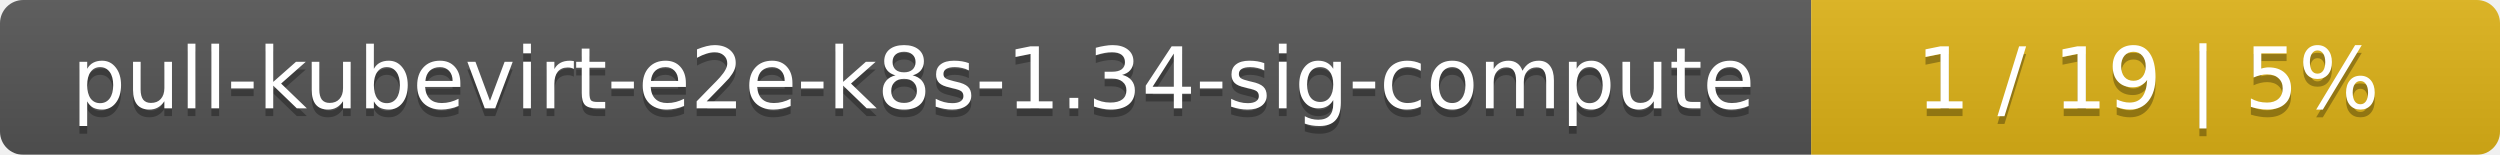
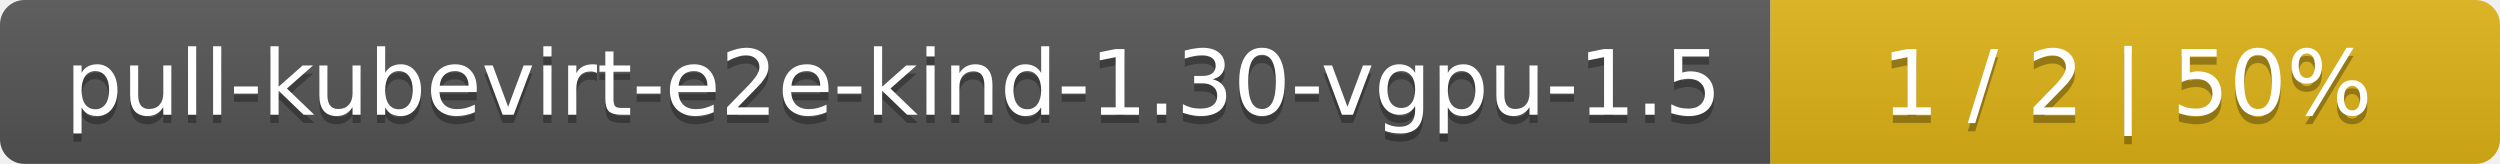
- <svg xmlns="http://www.w3.org/2000/svg" width="323" height="20">
+ <svg xmlns="http://www.w3.org/2000/svg" width="305" height="20">
  <linearGradient id="smooth" x2="0" y2="100%">
    <stop offset="0" stop-color="#bbb" stop-opacity=".1" />
    <stop offset="1" stop-opacity=".1" />
  </linearGradient>
  <mask id="round">
-     <rect width="323" height="20" rx="3" fill="#fff" />
+     <rect width="305" height="20" rx="3" fill="#fff" />
  </mask>
  <g mask="url(#round)">
-     <rect width="234" height="20" fill="#555" />
-     <rect x="234" width="89" height="20" fill="#dfb317" />
-     <rect width="323" height="20" fill="url(#smooth)" />
+     <rect width="216" height="20" fill="#555" />
+     <rect x="216" width="89" height="20" fill="#dfb317" />
+     <rect width="305" height="20" fill="url(#smooth)" />
  </g>
  <g fill="#fff" text-anchor="middle" font-family="DejaVu Sans,Verdana,Geneva,sans-serif" font-size="11">
-     <text x="118" y="15" fill="#010101" fill-opacity=".3">pull-kubevirt-e2e-k8s-1.34-sig-compute</text>
-     <text x="118" y="14">pull-kubevirt-e2e-k8s-1.34-sig-compute</text>
-     <text x="277.5" y="15" fill="#010101" fill-opacity=".3">1 / 19    |    5%</text>
-     <text x="277.5" y="14">1 / 19    |    5%</text>
+     <text x="109" y="15" fill="#010101" fill-opacity=".3">pull-kubevirt-e2e-kind-1.30-vgpu-1.5</text>
+     <text x="109" y="14">pull-kubevirt-e2e-kind-1.30-vgpu-1.5</text>
+     <text x="259.5" y="15" fill="#010101" fill-opacity=".3">1 / 2    |    50%</text>
+     <text x="259.5" y="14">1 / 2    |    50%</text>
  </g>
</svg>
